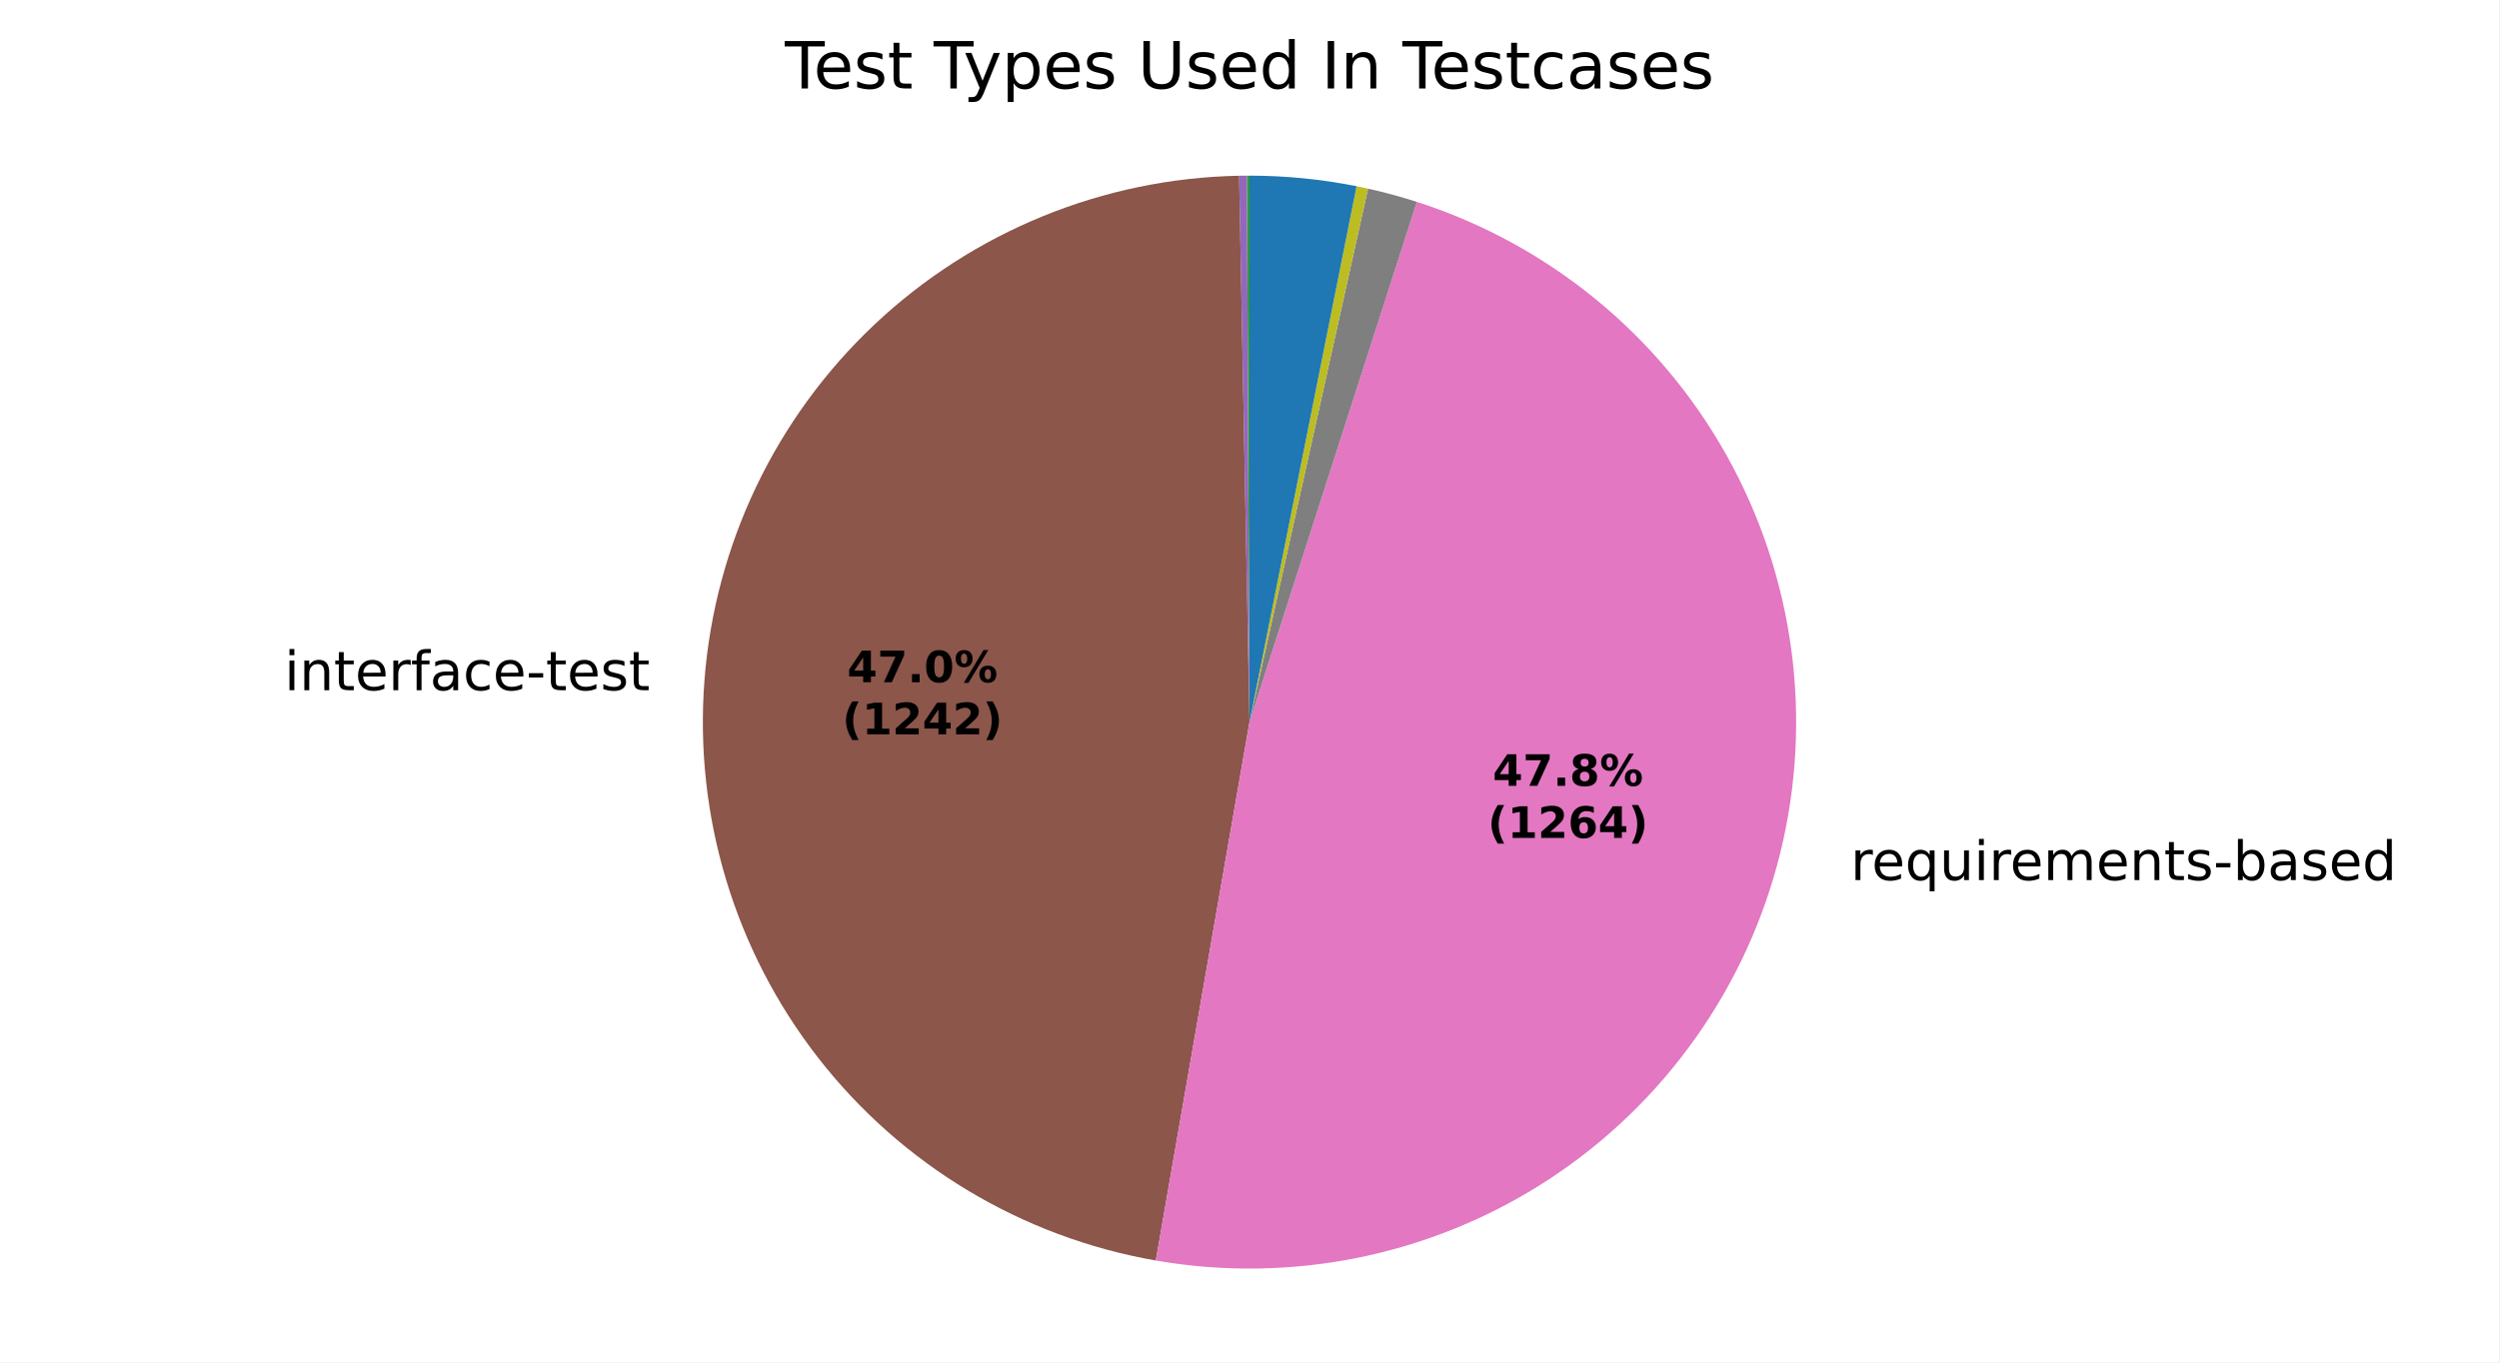
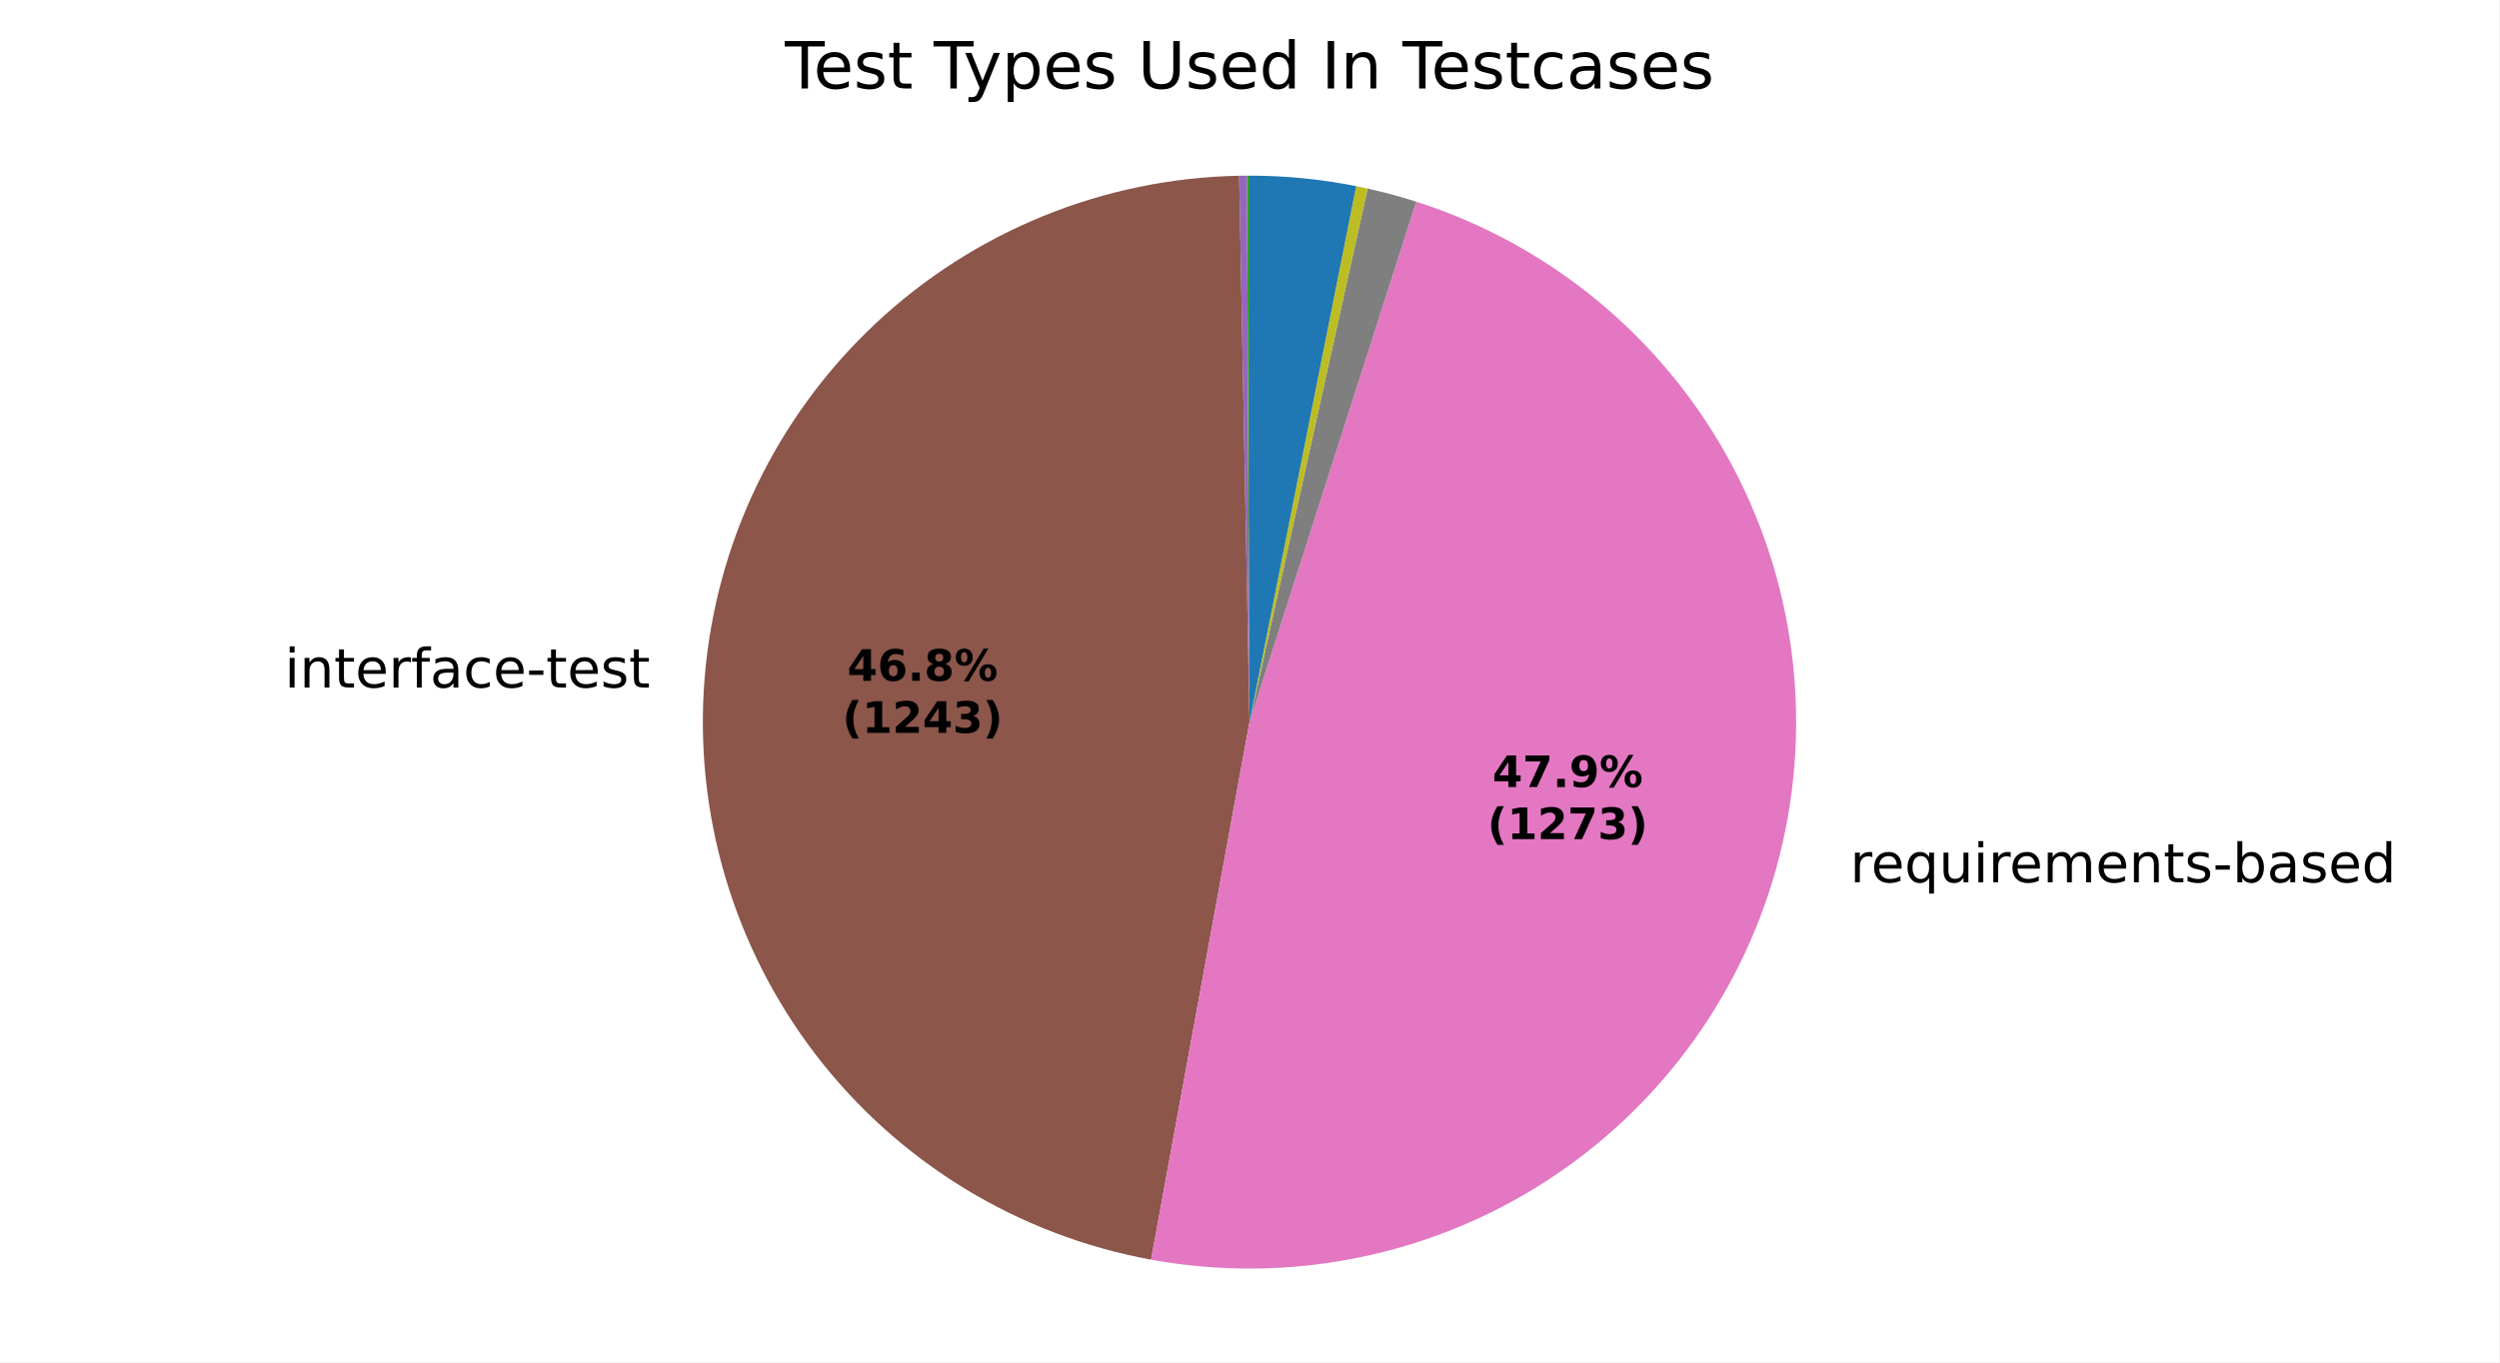
<svg xmlns="http://www.w3.org/2000/svg" xmlns:xlink="http://www.w3.org/1999/xlink" width="460.8pt" height="251.278pt" viewBox="0 0 460.8 251.278" version="1.1">
  <defs>
    <style type="text/css">*{stroke-linejoin: round; stroke-linecap: butt}</style>
  </defs>
  <g id="figure_1">
    <g id="patch_1">
      <path d="M 0 251.278  L 460.8 251.278  L 460.8 0  L 0 0  z " style="fill: #ffffff" />
    </g>
    <g id="axes_1">
      <g id="patch_2">
        <path d="M 230.401 32.398  C 230.401 32.398 230.401 32.398 230.401 32.398  L 230.401 133.199  z " style="fill: #1f77b4" />
      </g>
      <g id="patch_3">
        <path d="M 230.401 32.398  C 230.401 32.398 230.401 32.398 230.401 32.398  L 230.401 133.199  z " style="fill: #ff7f0e" />
      </g>
      <g id="patch_4">
-         <path d="M 230.401 32.398  C 230.321 32.398 230.241 32.398 230.161 32.398  C 230.081 32.399 230.002 32.399 229.922 32.399  L 230.401 133.199  z " style="fill: #2ca02c" />
+         <path d="M 230.401 32.398  C 230.321 32.398 230.242 32.398 230.162 32.398  C 230.083 32.399 230.003 32.399 229.924 32.399  L 230.401 133.199  z " style="fill: #2ca02c" />
      </g>
      <g id="patch_5">
-         <path d="M 229.922 32.399  C 229.922 32.399 229.922 32.399 229.922 32.399  L 230.401 133.199  z " style="fill: #d62728" />
+         <path d="M 229.924 32.399  C 229.924 32.399 229.924 32.399 229.924 32.399  L 230.401 133.199  z " style="fill: #d62728" />
      </g>
      <g id="patch_6">
-         <path d="M 229.922 32.399  C 229.682 32.4 229.443 32.402 229.203 32.405  C 228.964 32.408 228.725 32.412 228.485 32.416  L 230.401 133.199  z " style="fill: #9467bd" />
+         <path d="M 229.924 32.399  C 229.685 32.4 229.447 32.402 229.208 32.405  C 228.969 32.408 228.731 32.412 228.492 32.416  L 230.401 133.199  z " style="fill: #9467bd" />
      </g>
      <g id="patch_7">
-         <path d="M 228.485 32.416  C 203.429 32.893 179.43 42.696 161.206 59.899  C 142.983 77.102 131.814 100.497 129.896 125.484  C 127.978 150.471 135.445 175.297 150.83 195.079  C 166.214 214.862 188.436 228.213 213.126 232.508  L 230.401 133.199  z " style="fill: #8c564b" />
+         <path d="M 228.492 32.416  C 203.512 32.889 179.579 42.633 161.372 59.743  C 143.165 76.852 131.954 100.135 129.931 125.037  C 127.908 149.94 135.215 174.726 150.421 194.55  C 165.628 214.374 187.675 227.853 212.251 232.352  L 230.401 133.199  z " style="fill: #8c564b" />
      </g>
      <g id="patch_8">
-         <path d="M 213.126 232.508  C 238.263 236.88 264.146 231.55 285.51 217.601  C 306.873 203.652 322.164 182.099 328.271 157.326  C 334.378 132.553 330.857 106.363 318.425 84.082  C 305.993 61.802 285.554 45.052 261.265 37.24  L 230.401 133.199  z " style="fill: #e377c2" />
+         <path d="M 212.251 232.352  C 237.434 236.961 263.451 231.808 284.975 217.947  C 306.499 204.087 321.955 182.533 328.178 157.7  C 334.401 132.867 330.935 106.572 318.49 84.199  C 306.046 61.826 285.533 45.014 261.152 37.203  L 230.401 133.199  z " style="fill: #e377c2" />
      </g>
      <g id="patch_9">
-         <path d="M 261.265 37.24  C 259.783 36.763 258.291 36.321 256.788 35.913  C 255.286 35.506 253.775 35.133 252.255 34.796  L 230.401 133.199  z " style="fill: #7f7f7f" />
+         <path d="M 261.152 37.203  C 259.676 36.73 258.188 36.291 256.691 35.887  C 255.194 35.483 253.688 35.113 252.174 34.778  L 230.401 133.199  z " style="fill: #7f7f7f" />
      </g>
      <g id="patch_10">
-         <path d="M 252.255 34.796  C 251.905 34.718 251.554 34.642 251.202 34.568  C 250.851 34.494 250.499 34.421 250.147 34.351  L 230.401 133.199  z " style="fill: #bcbd22" />
+         <path d="M 252.174 34.778  C 251.825 34.701 251.475 34.625 251.125 34.552  C 250.775 34.478 250.424 34.406 250.073 34.336  L 230.401 133.199  z " style="fill: #bcbd22" />
      </g>
      <g id="patch_11">
-         <path d="M 250.147 34.351  C 250.147 34.351 250.147 34.351 250.147 34.351  L 230.401 133.199  z " style="fill: #17becf" />
+         <path d="M 250.073 34.336  C 250.073 34.336 250.073 34.336 250.073 34.336  L 230.401 133.199  z " style="fill: #17becf" />
      </g>
      <g id="patch_12">
-         <path d="M 250.147 34.351  C 246.898 33.702 243.619 33.214 240.322 32.888  C 237.025 32.561 233.714 32.398 230.401 32.398  L 230.401 133.199  z " style="fill: #1f77b4" />
+         <path d="M 250.073 34.336  C 246.836 33.692 243.569 33.208 240.285 32.884  C 237 32.56 233.701 32.398 230.401 32.398  L 230.401 133.199  z " style="fill: #1f77b4" />
      </g>
      <g id="patch_13">
        <path d="M 230.401 32.398  C 230.401 32.398 230.401 32.398 230.401 32.398  L 230.401 133.199  z " style="fill: #ff7f0e" />
      </g>
      <g id="patch_14">
        <path d="M 230.401 32.398  C 230.401 32.398 230.401 32.398 230.401 32.398  L 230.401 133.199  z " style="fill: #2ca02c" />
      </g>
      <g id="matplotlib.axis_1" />
      <g id="matplotlib.axis_2" />
      <g id="text_1">
-         <g transform="translate(49.25642 127.3104) scale(0.1 -0.1)">
+         <g transform="translate(49.2952 126.8191) scale(0.1 -0.1)">
          <defs>
            <path id="DejaVuSans-3" transform="scale(0.015625)" />
            <path id="DejaVuSans-4c" d="M 603 3500  L 1178 3500  L 1178 0  L 603 0  L 603 3500  z M 603 4863  L 1178 4863  L 1178 4134  L 603 4134  L 603 4863  z " transform="scale(0.015625)" />
            <path id="DejaVuSans-51" d="M 3513 2113  L 3513 0  L 2938 0  L 2938 2094  Q 2938 2591 2744 2837  Q 2550 3084 2163 3084  Q 1697 3084 1428 2787  Q 1159 2491 1159 1978  L 1159 0  L 581 0  L 581 3500  L 1159 3500  L 1159 2956  Q 1366 3272 1645 3428  Q 1925 3584 2291 3584  Q 2894 3584 3203 3211  Q 3513 2838 3513 2113  z " transform="scale(0.015625)" />
            <path id="DejaVuSans-57" d="M 1172 4494  L 1172 3500  L 2356 3500  L 2356 3053  L 1172 3053  L 1172 1153  Q 1172 725 1289 603  Q 1406 481 1766 481  L 2356 481  L 2356 0  L 1766 0  Q 1100 0 847 248  Q 594 497 594 1153  L 594 3053  L 172 3053  L 172 3500  L 594 3500  L 594 4494  L 1172 4494  z " transform="scale(0.015625)" />
            <path id="DejaVuSans-48" d="M 3597 1894  L 3597 1613  L 953 1613  Q 991 1019 1311 708  Q 1631 397 2203 397  Q 2534 397 2845 478  Q 3156 559 3463 722  L 3463 178  Q 3153 47 2828 -22  Q 2503 -91 2169 -91  Q 1331 -91 842 396  Q 353 884 353 1716  Q 353 2575 817 3079  Q 1281 3584 2069 3584  Q 2775 3584 3186 3129  Q 3597 2675 3597 1894  z M 3022 2063  Q 3016 2534 2758 2815  Q 2500 3097 2075 3097  Q 1594 3097 1305 2825  Q 1016 2553 972 2059  L 3022 2063  z " transform="scale(0.015625)" />
            <path id="DejaVuSans-55" d="M 2631 2963  Q 2534 3019 2420 3045  Q 2306 3072 2169 3072  Q 1681 3072 1420 2755  Q 1159 2438 1159 1844  L 1159 0  L 581 0  L 581 3500  L 1159 3500  L 1159 2956  Q 1341 3275 1631 3429  Q 1922 3584 2338 3584  Q 2397 3584 2469 3576  Q 2541 3569 2628 3553  L 2631 2963  z " transform="scale(0.015625)" />
            <path id="DejaVuSans-49" d="M 2375 4863  L 2375 4384  L 1825 4384  Q 1516 4384 1395 4259  Q 1275 4134 1275 3809  L 1275 3500  L 2222 3500  L 2222 3053  L 1275 3053  L 1275 0  L 697 0  L 697 3053  L 147 3053  L 147 3500  L 697 3500  L 697 3744  Q 697 4328 969 4595  Q 1241 4863 1831 4863  L 2375 4863  z " transform="scale(0.015625)" />
            <path id="DejaVuSans-44" d="M 2194 1759  Q 1497 1759 1228 1600  Q 959 1441 959 1056  Q 959 750 1161 570  Q 1363 391 1709 391  Q 2188 391 2477 730  Q 2766 1069 2766 1631  L 2766 1759  L 2194 1759  z M 3341 1997  L 3341 0  L 2766 0  L 2766 531  Q 2569 213 2275 61  Q 1981 -91 1556 -91  Q 1019 -91 701 211  Q 384 513 384 1019  Q 384 1609 779 1909  Q 1175 2209 1959 2209  L 2766 2209  L 2766 2266  Q 2766 2663 2505 2880  Q 2244 3097 1772 3097  Q 1472 3097 1187 3025  Q 903 2953 641 2809  L 641 3341  Q 956 3463 1253 3523  Q 1550 3584 1831 3584  Q 2591 3584 2966 3190  Q 3341 2797 3341 1997  z " transform="scale(0.015625)" />
            <path id="DejaVuSans-46" d="M 3122 3366  L 3122 2828  Q 2878 2963 2633 3030  Q 2388 3097 2138 3097  Q 1578 3097 1268 2742  Q 959 2388 959 1747  Q 959 1106 1268 751  Q 1578 397 2138 397  Q 2388 397 2633 464  Q 2878 531 3122 666  L 3122 134  Q 2881 22 2623 -34  Q 2366 -91 2075 -91  Q 1284 -91 818 406  Q 353 903 353 1747  Q 353 2603 823 3093  Q 1294 3584 2113 3584  Q 2378 3584 2631 3529  Q 2884 3475 3122 3366  z " transform="scale(0.015625)" />
            <path id="DejaVuSans-10" d="M 313 2009  L 1997 2009  L 1997 1497  L 313 1497  L 313 2009  z " transform="scale(0.015625)" />
            <path id="DejaVuSans-56" d="M 2834 3397  L 2834 2853  Q 2591 2978 2328 3040  Q 2066 3103 1784 3103  Q 1356 3103 1142 2972  Q 928 2841 928 2578  Q 928 2378 1081 2264  Q 1234 2150 1697 2047  L 1894 2003  Q 2506 1872 2764 1633  Q 3022 1394 3022 966  Q 3022 478 2636 193  Q 2250 -91 1575 -91  Q 1294 -91 989 -36  Q 684 19 347 128  L 347 722  Q 666 556 975 473  Q 1284 391 1588 391  Q 1994 391 2212 530  Q 2431 669 2431 922  Q 2431 1156 2273 1281  Q 2116 1406 1581 1522  L 1381 1569  Q 847 1681 609 1914  Q 372 2147 372 2553  Q 372 3047 722 3315  Q 1072 3584 1716 3584  Q 2034 3584 2315 3537  Q 2597 3491 2834 3397  z " transform="scale(0.015625)" />
          </defs>
          <use xlink:href="#DejaVuSans-3" />
          <use xlink:href="#DejaVuSans-4c" transform="translate(31.78125 0)" />
          <use xlink:href="#DejaVuSans-51" transform="translate(59.5625 0)" />
          <use xlink:href="#DejaVuSans-57" transform="translate(122.9375 0)" />
          <use xlink:href="#DejaVuSans-48" transform="translate(162.1406 0)" />
          <use xlink:href="#DejaVuSans-55" transform="translate(223.6719 0)" />
          <use xlink:href="#DejaVuSans-49" transform="translate(264.7812 0)" />
          <use xlink:href="#DejaVuSans-44" transform="translate(299.9844 0)" />
          <use xlink:href="#DejaVuSans-46" transform="translate(361.2656 0)" />
          <use xlink:href="#DejaVuSans-48" transform="translate(416.25 0)" />
          <use xlink:href="#DejaVuSans-10" transform="translate(477.7812 0)" />
          <use xlink:href="#DejaVuSans-57" transform="translate(513.8594 0)" />
          <use xlink:href="#DejaVuSans-48" transform="translate(553.0625 0)" />
          <use xlink:href="#DejaVuSans-56" transform="translate(614.5938 0)" />
          <use xlink:href="#DejaVuSans-57" transform="translate(666.6875 0)" />
        </g>
      </g>
      <g id="text_2">
-         <g transform="translate(338.0579 162.3369) scale(0.1 -0.1)">
+         <g transform="translate(337.9558 162.7483) scale(0.1 -0.1)">
          <defs>
            <path id="DejaVuSans-54" d="M 947 1747  Q 947 1113 1208 752  Q 1469 391 1925 391  Q 2381 391 2643 752  Q 2906 1113 2906 1747  Q 2906 2381 2643 2742  Q 2381 3103 1925 3103  Q 1469 3103 1208 2742  Q 947 2381 947 1747  z M 2906 525  Q 2725 213 2448 61  Q 2172 -91 1784 -91  Q 1150 -91 751 415  Q 353 922 353 1747  Q 353 2572 751 3078  Q 1150 3584 1784 3584  Q 2172 3584 2448 3432  Q 2725 3281 2906 2969  L 2906 3500  L 3481 3500  L 3481 -1331  L 2906 -1331  L 2906 525  z " transform="scale(0.015625)" />
            <path id="DejaVuSans-58" d="M 544 1381  L 544 3500  L 1119 3500  L 1119 1403  Q 1119 906 1312 657  Q 1506 409 1894 409  Q 2359 409 2629 706  Q 2900 1003 2900 1516  L 2900 3500  L 3475 3500  L 3475 0  L 2900 0  L 2900 538  Q 2691 219 2414 64  Q 2138 -91 1772 -91  Q 1169 -91 856 284  Q 544 659 544 1381  z M 1991 3584  L 1991 3584  z " transform="scale(0.015625)" />
            <path id="DejaVuSans-50" d="M 3328 2828  Q 3544 3216 3844 3400  Q 4144 3584 4550 3584  Q 5097 3584 5394 3201  Q 5691 2819 5691 2113  L 5691 0  L 5113 0  L 5113 2094  Q 5113 2597 4934 2840  Q 4756 3084 4391 3084  Q 3944 3084 3684 2787  Q 3425 2491 3425 1978  L 3425 0  L 2847 0  L 2847 2094  Q 2847 2600 2669 2842  Q 2491 3084 2119 3084  Q 1678 3084 1418 2786  Q 1159 2488 1159 1978  L 1159 0  L 581 0  L 581 3500  L 1159 3500  L 1159 2956  Q 1356 3278 1631 3431  Q 1906 3584 2284 3584  Q 2666 3584 2933 3390  Q 3200 3197 3328 2828  z " transform="scale(0.015625)" />
            <path id="DejaVuSans-45" d="M 3116 1747  Q 3116 2381 2855 2742  Q 2594 3103 2138 3103  Q 1681 3103 1420 2742  Q 1159 2381 1159 1747  Q 1159 1113 1420 752  Q 1681 391 2138 391  Q 2594 391 2855 752  Q 3116 1113 3116 1747  z M 1159 2969  Q 1341 3281 1617 3432  Q 1894 3584 2278 3584  Q 2916 3584 3314 3078  Q 3713 2572 3713 1747  Q 3713 922 3314 415  Q 2916 -91 2278 -91  Q 1894 -91 1617 61  Q 1341 213 1159 525  L 1159 0  L 581 0  L 581 4863  L 1159 4863  L 1159 2969  z " transform="scale(0.015625)" />
            <path id="DejaVuSans-47" d="M 2906 2969  L 2906 4863  L 3481 4863  L 3481 0  L 2906 0  L 2906 525  Q 2725 213 2448 61  Q 2172 -91 1784 -91  Q 1150 -91 751 415  Q 353 922 353 1747  Q 353 2572 751 3078  Q 1150 3584 1784 3584  Q 2172 3584 2448 3432  Q 2725 3281 2906 2969  z M 947 1747  Q 947 1113 1208 752  Q 1469 391 1925 391  Q 2381 391 2643 752  Q 2906 1113 2906 1747  Q 2906 2381 2643 2742  Q 2381 3103 1925 3103  Q 1469 3103 1208 2742  Q 947 2381 947 1747  z " transform="scale(0.015625)" />
          </defs>
          <use xlink:href="#DejaVuSans-3" />
          <use xlink:href="#DejaVuSans-55" transform="translate(31.78125 0)" />
          <use xlink:href="#DejaVuSans-48" transform="translate(70.6875 0)" />
          <use xlink:href="#DejaVuSans-54" transform="translate(132.2188 0)" />
          <use xlink:href="#DejaVuSans-58" transform="translate(195.7031 0)" />
          <use xlink:href="#DejaVuSans-4c" transform="translate(259.0781 0)" />
          <use xlink:href="#DejaVuSans-55" transform="translate(286.8594 0)" />
          <use xlink:href="#DejaVuSans-48" transform="translate(325.7656 0)" />
          <use xlink:href="#DejaVuSans-50" transform="translate(387.2969 0)" />
          <use xlink:href="#DejaVuSans-48" transform="translate(484.7031 0)" />
          <use xlink:href="#DejaVuSans-51" transform="translate(546.2344 0)" />
          <use xlink:href="#DejaVuSans-57" transform="translate(609.6094 0)" />
          <use xlink:href="#DejaVuSans-56" transform="translate(648.8125 0)" />
          <use xlink:href="#DejaVuSans-10" transform="translate(700.9062 0)" />
          <use xlink:href="#DejaVuSans-45" transform="translate(736.9844 0)" />
          <use xlink:href="#DejaVuSans-44" transform="translate(800.4688 0)" />
          <use xlink:href="#DejaVuSans-56" transform="translate(861.75 0)" />
          <use xlink:href="#DejaVuSans-48" transform="translate(913.8438 0)" />
          <use xlink:href="#DejaVuSans-47" transform="translate(975.375 0)" />
        </g>
      </g>
      <g id="text_3">
-         <g transform="translate(156.221 125.847) scale(0.08 -0.08)">
+         <g transform="translate(156.2421 125.5791) scale(0.08 -0.08)">
          <defs>
            <path id="DejaVuSans-Bold-17" d="M 2356 3675  L 1038 1722  L 2356 1722  L 2356 3675  z M 2156 4666  L 3494 4666  L 3494 1722  L 4159 1722  L 4159 850  L 3494 850  L 3494 0  L 2356 0  L 2356 850  L 288 850  L 288 1881  L 2156 4666  z " transform="scale(0.015625)" />
-             <path id="DejaVuSans-Bold-1a" d="M 428 4666  L 3944 4666  L 3944 3988  L 2125 0  L 953 0  L 2675 3781  L 428 3781  L 428 4666  z " transform="scale(0.015625)" />
+             <path id="DejaVuSans-Bold-19" d="M 2316 2303  Q 2000 2303 1842 2098  Q 1684 1894 1684 1484  Q 1684 1075 1842 870  Q 2000 666 2316 666  Q 2634 666 2792 870  Q 2950 1075 2950 1484  Q 2950 1894 2792 2098  Q 2634 2303 2316 2303  z M 3803 4544  L 3803 3681  Q 3506 3822 3243 3889  Q 2981 3956 2731 3956  Q 2194 3956 1894 3657  Q 1594 3359 1544 2772  Q 1750 2925 1990 3001  Q 2231 3078 2516 3078  Q 3231 3078 3670 2659  Q 4109 2241 4109 1563  Q 4109 813 3618 361  Q 3128 -91 2303 -91  Q 1394 -91 895 523  Q 397 1138 397 2266  Q 397 3422 980 4083  Q 1563 4744 2578 4744  Q 2900 4744 3203 4694  Q 3506 4644 3803 4544  z " transform="scale(0.015625)" />
            <path id="DejaVuSans-Bold-11" d="M 653 1209  L 1778 1209  L 1778 0  L 653 0  L 653 1209  z " transform="scale(0.015625)" />
-             <path id="DejaVuSans-Bold-13" d="M 2944 2338  Q 2944 3213 2780 3570  Q 2616 3928 2228 3928  Q 1841 3928 1675 3570  Q 1509 3213 1509 2338  Q 1509 1453 1675 1090  Q 1841 728 2228 728  Q 2613 728 2778 1090  Q 2944 1453 2944 2338  z M 4147 2328  Q 4147 1169 3647 539  Q 3147 -91 2228 -91  Q 1306 -91 806 539  Q 306 1169 306 2328  Q 306 3491 806 4120  Q 1306 4750 2228 4750  Q 3147 4750 3647 4120  Q 4147 3491 4147 2328  z " transform="scale(0.015625)" />
+             <path id="DejaVuSans-Bold-1b" d="M 2228 2088  Q 1891 2088 1709 1903  Q 1528 1719 1528 1375  Q 1528 1031 1709 848  Q 1891 666 2228 666  Q 2563 666 2741 848  Q 2919 1031 2919 1375  Q 2919 1722 2741 1905  Q 2563 2088 2228 2088  z M 1350 2484  Q 925 2613 709 2878  Q 494 3144 494 3541  Q 494 4131 934 4440  Q 1375 4750 2228 4750  Q 3075 4750 3515 4442  Q 3956 4134 3956 3541  Q 3956 3144 3739 2878  Q 3522 2613 3097 2484  Q 3572 2353 3814 2058  Q 4056 1763 4056 1313  Q 4056 619 3595 264  Q 3134 -91 2228 -91  Q 1319 -91 855 264  Q 391 619 391 1313  Q 391 1763 633 2058  Q 875 2353 1350 2484  z M 1631 3419  Q 1631 3141 1786 2991  Q 1941 2841 2228 2841  Q 2509 2841 2662 2991  Q 2816 3141 2816 3419  Q 2816 3697 2662 3845  Q 2509 3994 2228 3994  Q 1941 3994 1786 3844  Q 1631 3694 1631 3419  z " transform="scale(0.015625)" />
            <path id="DejaVuSans-Bold-8" d="M 4959 1925  Q 4738 1925 4616 1733  Q 4494 1541 4494 1184  Q 4494 825 4614 633  Q 4734 441 4959 441  Q 5184 441 5303 633  Q 5422 825 5422 1184  Q 5422 1541 5301 1733  Q 5181 1925 4959 1925  z M 4959 2450  Q 5541 2450 5875 2112  Q 6209 1775 6209 1184  Q 6209 594 5875 251  Q 5541 -91 4959 -91  Q 4378 -91 4042 251  Q 3706 594 3706 1184  Q 3706 1772 4042 2111  Q 4378 2450 4959 2450  z M 2094 -91  L 1403 -91  L 4319 4750  L 5013 4750  L 2094 -91  z M 1453 4750  Q 2034 4750 2367 4411  Q 2700 4072 2700 3481  Q 2700 2891 2367 2550  Q 2034 2209 1453 2209  Q 872 2209 539 2550  Q 206 2891 206 3481  Q 206 4072 539 4411  Q 872 4750 1453 4750  z M 1453 4225  Q 1228 4225 1106 4031  Q 984 3838 984 3481  Q 984 3122 1106 2926  Q 1228 2731 1453 2731  Q 1678 2731 1798 2926  Q 1919 3122 1919 3481  Q 1919 3838 1797 4031  Q 1675 4225 1453 4225  z " transform="scale(0.015625)" />
          </defs>
          <use xlink:href="#DejaVuSans-Bold-17" />
-           <use xlink:href="#DejaVuSans-Bold-1a" transform="translate(69.57812 0)" />
+           <use xlink:href="#DejaVuSans-Bold-19" transform="translate(69.57812 0)" />
          <use xlink:href="#DejaVuSans-Bold-11" transform="translate(139.1562 0)" />
-           <use xlink:href="#DejaVuSans-Bold-13" transform="translate(177.1406 0)" />
+           <use xlink:href="#DejaVuSans-Bold-1b" transform="translate(177.1406 0)" />
          <use xlink:href="#DejaVuSans-Bold-8" transform="translate(246.7188 0)" />
        </g>
-         <g transform="translate(155.3091 135.4486) scale(0.08 -0.08)">
+         <g transform="translate(155.3303 135.1807) scale(0.08 -0.08)">
          <defs>
            <path id="DejaVuSans-Bold-b" d="M 2413 -844  L 1484 -844  Q 1006 -72 778 623  Q 550 1319 550 2003  Q 550 2688 779 3389  Q 1009 4091 1484 4856  L 2413 4856  Q 2013 4116 1813 3408  Q 1613 2700 1613 2009  Q 1613 1319 1811 609  Q 2009 -100 2413 -844  z " transform="scale(0.015625)" />
            <path id="DejaVuSans-Bold-14" d="M 750 831  L 1813 831  L 1813 3847  L 722 3622  L 722 4441  L 1806 4666  L 2950 4666  L 2950 831  L 4013 831  L 4013 0  L 750 0  L 750 831  z " transform="scale(0.015625)" />
            <path id="DejaVuSans-Bold-15" d="M 1844 884  L 3897 884  L 3897 0  L 506 0  L 506 884  L 2209 2388  Q 2438 2594 2547 2791  Q 2656 2988 2656 3200  Q 2656 3528 2436 3728  Q 2216 3928 1850 3928  Q 1569 3928 1234 3808  Q 900 3688 519 3450  L 519 4475  Q 925 4609 1322 4679  Q 1719 4750 2100 4750  Q 2938 4750 3402 4381  Q 3866 4013 3866 3353  Q 3866 2972 3669 2642  Q 3472 2313 2841 1759  L 1844 884  z " transform="scale(0.015625)" />
+             <path id="DejaVuSans-Bold-16" d="M 2981 2516  Q 3453 2394 3698 2092  Q 3944 1791 3944 1325  Q 3944 631 3412 270  Q 2881 -91 1863 -91  Q 1503 -91 1142 -33  Q 781 25 428 141  L 428 1069  Q 766 900 1098 814  Q 1431 728 1753 728  Q 2231 728 2486 893  Q 2741 1059 2741 1369  Q 2741 1688 2480 1852  Q 2219 2016 1709 2016  L 1228 2016  L 1228 2791  L 1734 2791  Q 2188 2791 2409 2933  Q 2631 3075 2631 3366  Q 2631 3634 2415 3781  Q 2200 3928 1806 3928  Q 1516 3928 1219 3862  Q 922 3797 628 3669  L 628 4550  Q 984 4650 1334 4700  Q 1684 4750 2022 4750  Q 2931 4750 3382 4451  Q 3834 4153 3834 3553  Q 3834 3144 3618 2883  Q 3403 2622 2981 2516  z " transform="scale(0.015625)" />
            <path id="DejaVuSans-Bold-c" d="M 513 -844  Q 913 -100 1113 609  Q 1313 1319 1313 2009  Q 1313 2700 1113 3408  Q 913 4116 513 4856  L 1441 4856  Q 1916 4091 2145 3389  Q 2375 2688 2375 2003  Q 2375 1319 2147 623  Q 1919 -72 1441 -844  L 513 -844  z " transform="scale(0.015625)" />
          </defs>
          <use xlink:href="#DejaVuSans-Bold-b" />
          <use xlink:href="#DejaVuSans-Bold-14" transform="translate(45.70312 0)" />
          <use xlink:href="#DejaVuSans-Bold-15" transform="translate(115.2812 0)" />
          <use xlink:href="#DejaVuSans-Bold-17" transform="translate(184.8594 0)" />
-           <use xlink:href="#DejaVuSans-Bold-15" transform="translate(254.4375 0)" />
+           <use xlink:href="#DejaVuSans-Bold-16" transform="translate(254.4375 0)" />
          <use xlink:href="#DejaVuSans-Bold-c" transform="translate(324.0156 0)" />
        </g>
      </g>
      <g id="text_4">
-         <g transform="translate(275.2459 144.9524) scale(0.08 -0.08)">
-           <defs>
-             <path id="DejaVuSans-Bold-1b" d="M 2228 2088  Q 1891 2088 1709 1903  Q 1528 1719 1528 1375  Q 1528 1031 1709 848  Q 1891 666 2228 666  Q 2563 666 2741 848  Q 2919 1031 2919 1375  Q 2919 1722 2741 1905  Q 2563 2088 2228 2088  z M 1350 2484  Q 925 2613 709 2878  Q 494 3144 494 3541  Q 494 4131 934 4440  Q 1375 4750 2228 4750  Q 3075 4750 3515 4442  Q 3956 4134 3956 3541  Q 3956 3144 3739 2878  Q 3522 2613 3097 2484  Q 3572 2353 3814 2058  Q 4056 1763 4056 1313  Q 4056 619 3595 264  Q 3134 -91 2228 -91  Q 1319 -91 855 264  Q 391 619 391 1313  Q 391 1763 633 2058  Q 875 2353 1350 2484  z M 1631 3419  Q 1631 3141 1786 2991  Q 1941 2841 2228 2841  Q 2509 2841 2662 2991  Q 2816 3141 2816 3419  Q 2816 3697 2662 3845  Q 2509 3994 2228 3994  Q 1941 3994 1786 3844  Q 1631 3694 1631 3419  z " transform="scale(0.015625)" />
+         <g transform="translate(275.1902 145.1768) scale(0.08 -0.08)">
+           <defs>
+             <path id="DejaVuSans-Bold-1a" d="M 428 4666  L 3944 4666  L 3944 3988  L 2125 0  L 953 0  L 2675 3781  L 428 3781  L 428 4666  z " transform="scale(0.015625)" />
+             <path id="DejaVuSans-Bold-1c" d="M 641 103  L 641 966  Q 928 831 1190 764  Q 1453 697 1709 697  Q 2247 697 2547 995  Q 2847 1294 2900 1881  Q 2688 1725 2447 1647  Q 2206 1569 1925 1569  Q 1209 1569 770 1986  Q 331 2403 331 3084  Q 331 3838 820 4291  Q 1309 4744 2131 4744  Q 3044 4744 3544 4128  Q 4044 3513 4044 2388  Q 4044 1231 3459 570  Q 2875 -91 1856 -91  Q 1528 -91 1228 -42  Q 928 6 641 103  z M 2125 2350  Q 2441 2350 2600 2554  Q 2759 2759 2759 3169  Q 2759 3575 2600 3781  Q 2441 3988 2125 3988  Q 1809 3988 1650 3781  Q 1491 3575 1491 3169  Q 1491 2759 1650 2554  Q 1809 2350 2125 2350  z " transform="scale(0.015625)" />
          </defs>
          <use xlink:href="#DejaVuSans-Bold-17" />
          <use xlink:href="#DejaVuSans-Bold-1a" transform="translate(69.57812 0)" />
          <use xlink:href="#DejaVuSans-Bold-11" transform="translate(139.1562 0)" />
-           <use xlink:href="#DejaVuSans-Bold-1b" transform="translate(177.1406 0)" />
+           <use xlink:href="#DejaVuSans-Bold-1c" transform="translate(177.1406 0)" />
          <use xlink:href="#DejaVuSans-Bold-8" transform="translate(246.7188 0)" />
        </g>
-         <g transform="translate(274.3341 154.554) scale(0.08 -0.08)">
-           <defs>
-             <path id="DejaVuSans-Bold-19" d="M 2316 2303  Q 2000 2303 1842 2098  Q 1684 1894 1684 1484  Q 1684 1075 1842 870  Q 2000 666 2316 666  Q 2634 666 2792 870  Q 2950 1075 2950 1484  Q 2950 1894 2792 2098  Q 2634 2303 2316 2303  z M 3803 4544  L 3803 3681  Q 3506 3822 3243 3889  Q 2981 3956 2731 3956  Q 2194 3956 1894 3657  Q 1594 3359 1544 2772  Q 1750 2925 1990 3001  Q 2231 3078 2516 3078  Q 3231 3078 3670 2659  Q 4109 2241 4109 1563  Q 4109 813 3618 361  Q 3128 -91 2303 -91  Q 1394 -91 895 523  Q 397 1138 397 2266  Q 397 3422 980 4083  Q 1563 4744 2578 4744  Q 2900 4744 3203 4694  Q 3506 4644 3803 4544  z " transform="scale(0.015625)" />
-           </defs>
+         <g transform="translate(274.2784 154.7784) scale(0.08 -0.08)">
          <use xlink:href="#DejaVuSans-Bold-b" />
          <use xlink:href="#DejaVuSans-Bold-14" transform="translate(45.70312 0)" />
          <use xlink:href="#DejaVuSans-Bold-15" transform="translate(115.2812 0)" />
-           <use xlink:href="#DejaVuSans-Bold-19" transform="translate(184.8594 0)" />
-           <use xlink:href="#DejaVuSans-Bold-17" transform="translate(254.4375 0)" />
+           <use xlink:href="#DejaVuSans-Bold-1a" transform="translate(184.8594 0)" />
+           <use xlink:href="#DejaVuSans-Bold-16" transform="translate(254.4375 0)" />
          <use xlink:href="#DejaVuSans-Bold-c" transform="translate(324.0156 0)" />
        </g>
      </g>
      <g id="text_5">
        <g transform="translate(144.7247 16.31812) scale(0.12 -0.12)">
          <defs>
            <path id="DejaVuSans-37" d="M -19 4666  L 3928 4666  L 3928 4134  L 2272 4134  L 2272 0  L 1638 0  L 1638 4134  L -19 4134  L -19 4666  z " transform="scale(0.015625)" />
            <path id="DejaVuSans-5c" d="M 2059 -325  Q 1816 -950 1584 -1140  Q 1353 -1331 966 -1331  L 506 -1331  L 506 -850  L 844 -850  Q 1081 -850 1212 -737  Q 1344 -625 1503 -206  L 1606 56  L 191 3500  L 800 3500  L 1894 763  L 2988 3500  L 3597 3500  L 2059 -325  z " transform="scale(0.015625)" />
            <path id="DejaVuSans-53" d="M 1159 525  L 1159 -1331  L 581 -1331  L 581 3500  L 1159 3500  L 1159 2969  Q 1341 3281 1617 3432  Q 1894 3584 2278 3584  Q 2916 3584 3314 3078  Q 3713 2572 3713 1747  Q 3713 922 3314 415  Q 2916 -91 2278 -91  Q 1894 -91 1617 61  Q 1341 213 1159 525  z M 3116 1747  Q 3116 2381 2855 2742  Q 2594 3103 2138 3103  Q 1681 3103 1420 2742  Q 1159 2381 1159 1747  Q 1159 1113 1420 752  Q 1681 391 2138 391  Q 2594 391 2855 752  Q 3116 1113 3116 1747  z " transform="scale(0.015625)" />
            <path id="DejaVuSans-38" d="M 556 4666  L 1191 4666  L 1191 1831  Q 1191 1081 1462 751  Q 1734 422 2344 422  Q 2950 422 3222 751  Q 3494 1081 3494 1831  L 3494 4666  L 4128 4666  L 4128 1753  Q 4128 841 3676 375  Q 3225 -91 2344 -91  Q 1459 -91 1007 375  Q 556 841 556 1753  L 556 4666  z " transform="scale(0.015625)" />
            <path id="DejaVuSans-2c" d="M 628 4666  L 1259 4666  L 1259 0  L 628 0  L 628 4666  z " transform="scale(0.015625)" />
          </defs>
          <use xlink:href="#DejaVuSans-37" />
          <use xlink:href="#DejaVuSans-48" transform="translate(44.09375 0)" />
          <use xlink:href="#DejaVuSans-56" transform="translate(105.625 0)" />
          <use xlink:href="#DejaVuSans-57" transform="translate(157.7188 0)" />
          <use xlink:href="#DejaVuSans-3" transform="translate(196.9219 0)" />
          <use xlink:href="#DejaVuSans-37" transform="translate(228.7031 0)" />
          <use xlink:href="#DejaVuSans-5c" transform="translate(274.2031 0)" />
          <use xlink:href="#DejaVuSans-53" transform="translate(333.3906 0)" />
          <use xlink:href="#DejaVuSans-48" transform="translate(396.875 0)" />
          <use xlink:href="#DejaVuSans-56" transform="translate(458.4062 0)" />
          <use xlink:href="#DejaVuSans-3" transform="translate(510.5 0)" />
          <use xlink:href="#DejaVuSans-38" transform="translate(542.2812 0)" />
          <use xlink:href="#DejaVuSans-56" transform="translate(615.4688 0)" />
          <use xlink:href="#DejaVuSans-48" transform="translate(667.5625 0)" />
          <use xlink:href="#DejaVuSans-47" transform="translate(729.0938 0)" />
          <use xlink:href="#DejaVuSans-3" transform="translate(792.5781 0)" />
          <use xlink:href="#DejaVuSans-2c" transform="translate(824.3594 0)" />
          <use xlink:href="#DejaVuSans-51" transform="translate(853.8594 0)" />
          <use xlink:href="#DejaVuSans-3" transform="translate(917.2344 0)" />
          <use xlink:href="#DejaVuSans-37" transform="translate(949.0156 0)" />
          <use xlink:href="#DejaVuSans-48" transform="translate(993.1094 0)" />
          <use xlink:href="#DejaVuSans-56" transform="translate(1054.641 0)" />
          <use xlink:href="#DejaVuSans-57" transform="translate(1106.734 0)" />
          <use xlink:href="#DejaVuSans-46" transform="translate(1145.938 0)" />
          <use xlink:href="#DejaVuSans-44" transform="translate(1200.922 0)" />
          <use xlink:href="#DejaVuSans-56" transform="translate(1262.203 0)" />
          <use xlink:href="#DejaVuSans-48" transform="translate(1314.297 0)" />
          <use xlink:href="#DejaVuSans-56" transform="translate(1375.828 0)" />
        </g>
      </g>
    </g>
  </g>
</svg>
